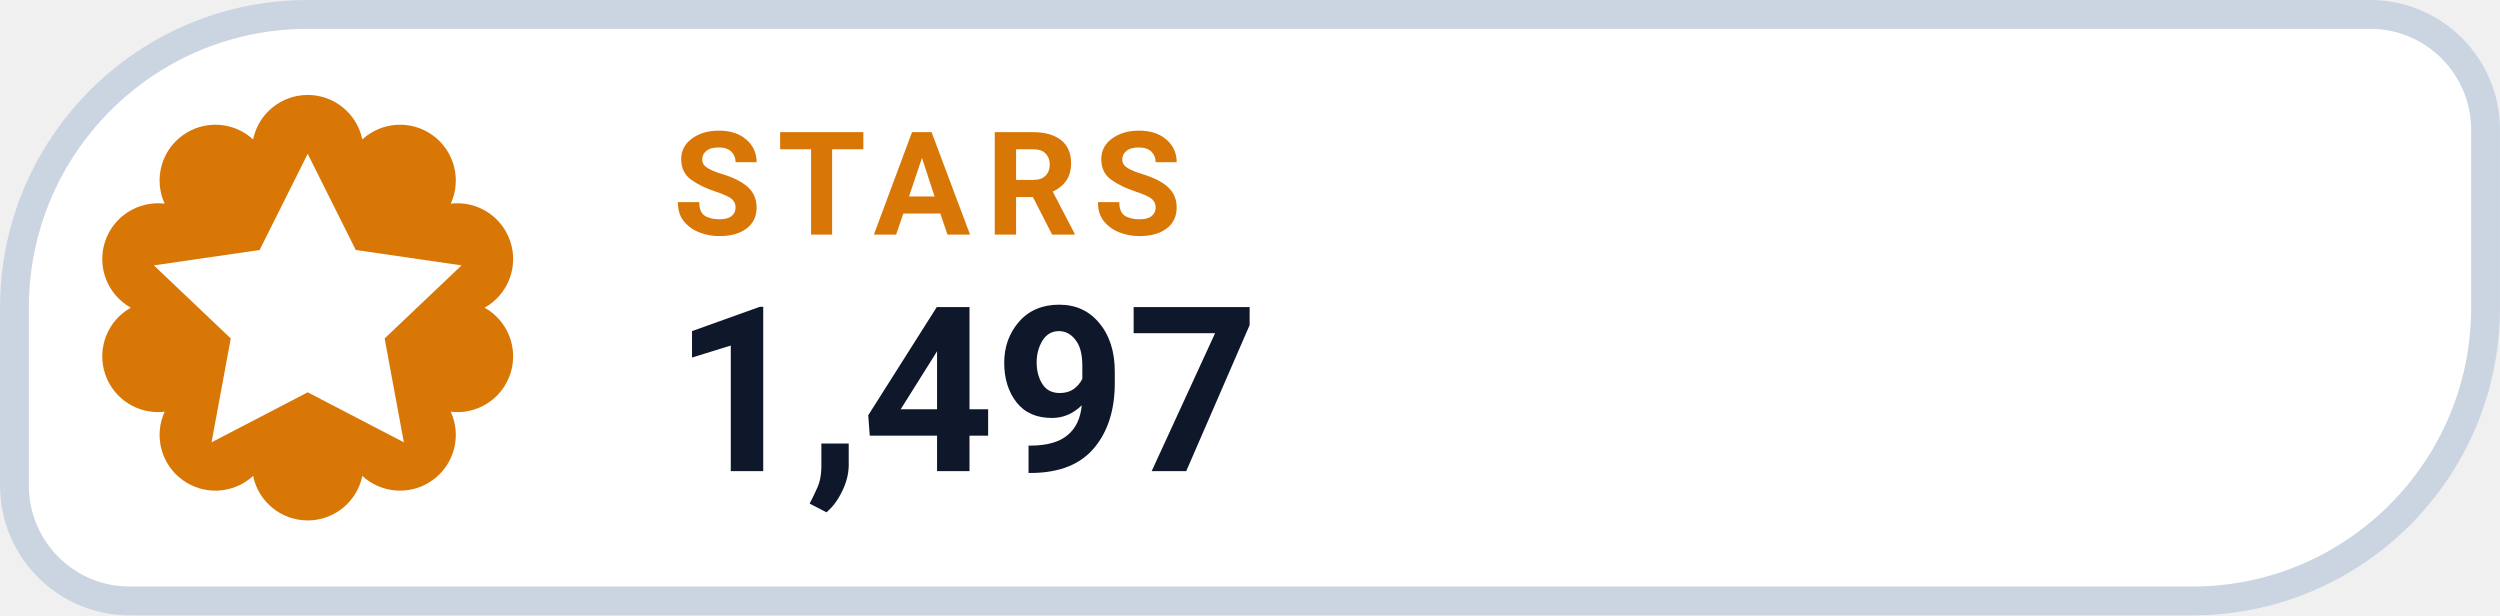
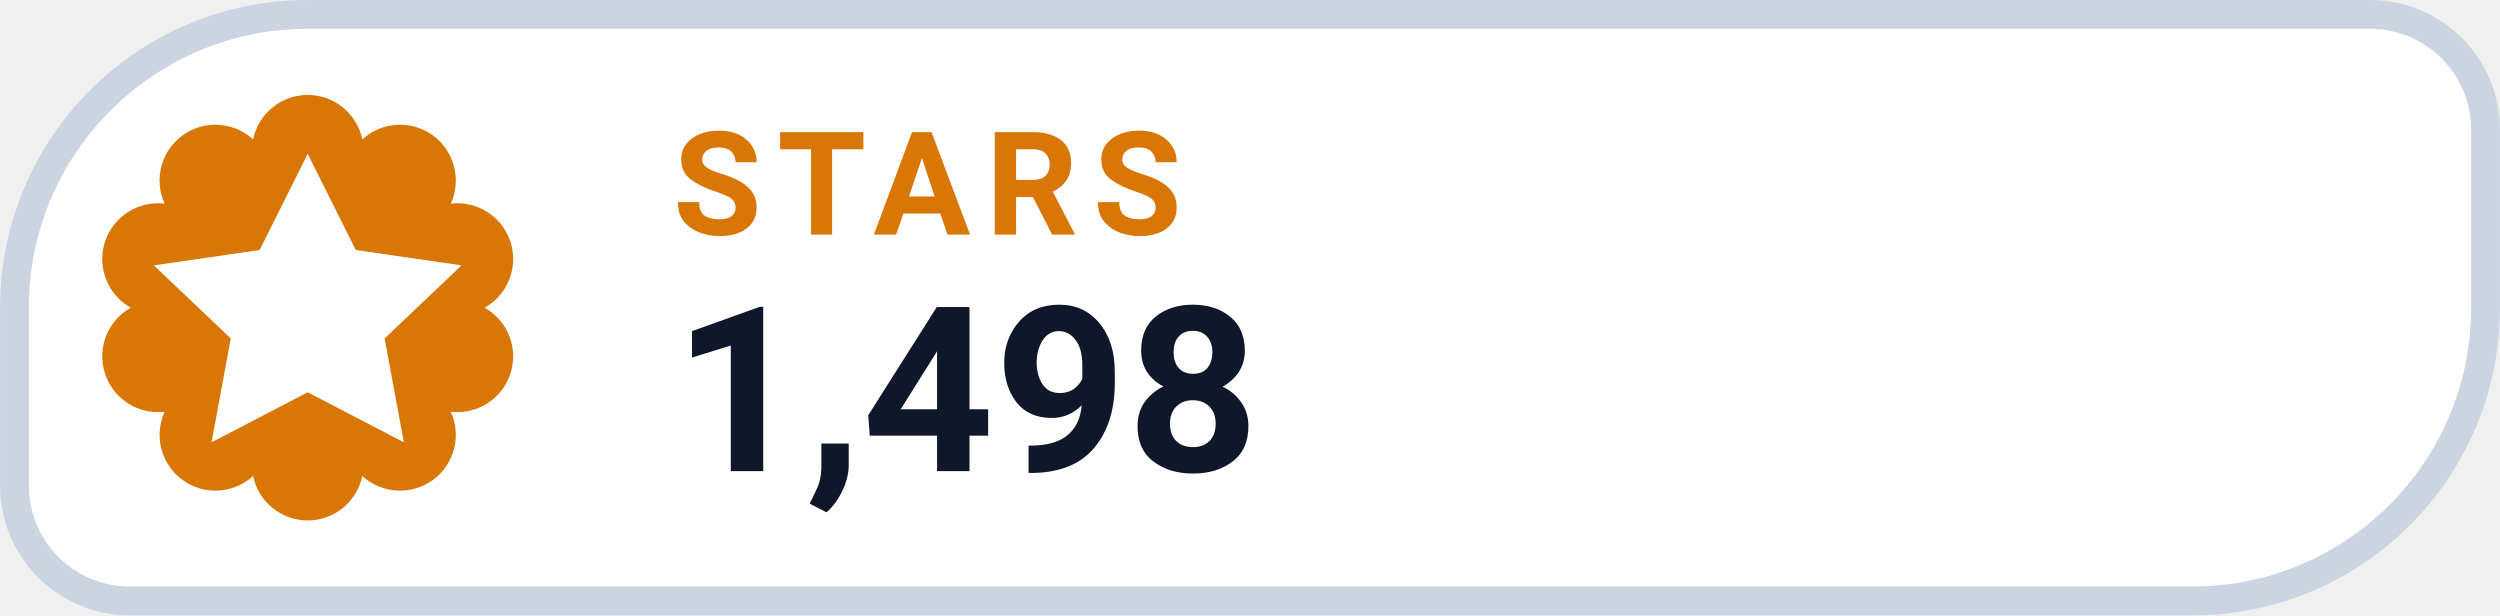
- <svg xmlns="http://www.w3.org/2000/svg" width="126" height="31.015" viewBox="0 0 130 32" role="img" aria-label="STARS 1,497">
+ <svg xmlns="http://www.w3.org/2000/svg" width="126" height="31.015" viewBox="0 0 130 32" role="img" aria-label="STARS 1,498">
  <path d="M 16.00 0.75 H 123.25 A 6.00 6.00 0 0 1 129.25 6.75 V 16.00 A 15.25 15.25 0 0 1 114.00 31.25 H 6.75 A 6.00 6.00 0 0 1 0.75 25.25 V 16.00 A 15.25 15.25 0 0 1 16.00 0.75 Z" fill="#FFFFFF" stroke="#CBD5E1" stroke-width="1.5" />
  <path d="M 13.16 7.25 A 2.90 2.90 0 0 1 18.84 7.25 A 2.90 2.90 0 0 1 23.44 10.59 A 2.90 2.90 0 0 1 25.20 16.00 A 2.90 2.90 0 0 1 23.44 21.41 A 2.90 2.90 0 0 1 18.84 24.75 A 2.90 2.90 0 0 1 13.16 24.75 A 2.90 2.90 0 0 1 8.56 21.41 A 2.90 2.90 0 0 1 6.80 16.00 A 2.90 2.90 0 0 1 8.56 10.59 A 2.90 2.90 0 0 1 13.16 7.25 Z" fill="#D97706" />
  <g transform="translate(16 16)" style="color:#FFFFFF;">
    <path d="M0 -8 l2.5 5 5.5 .8 -4 3.8 1 5.4 -5 -2.6 -5 2.6 1 -5.4 -4 -3.8 5.5 -.8 Z" fill="currentColor" />
  </g>
  <text x="35" y="12.2" fill="#D97706" font-family="-apple-system,BlinkMacSystemFont,'Segoe UI',Roboto,Helvetica,Arial,sans-serif" font-size="7.5" font-weight="700" letter-spacing=".8">STARS</text>
-   <text x="35" y="24.5" fill="#0F172A" font-family="-apple-system,BlinkMacSystemFont,'Segoe UI',Roboto,Helvetica,Arial,sans-serif" font-size="12" font-weight="750">1,497</text>
+   <text x="35" y="24.5" fill="#0F172A" font-family="-apple-system,BlinkMacSystemFont,'Segoe UI',Roboto,Helvetica,Arial,sans-serif" font-size="12" font-weight="750">1,498</text>
</svg>
